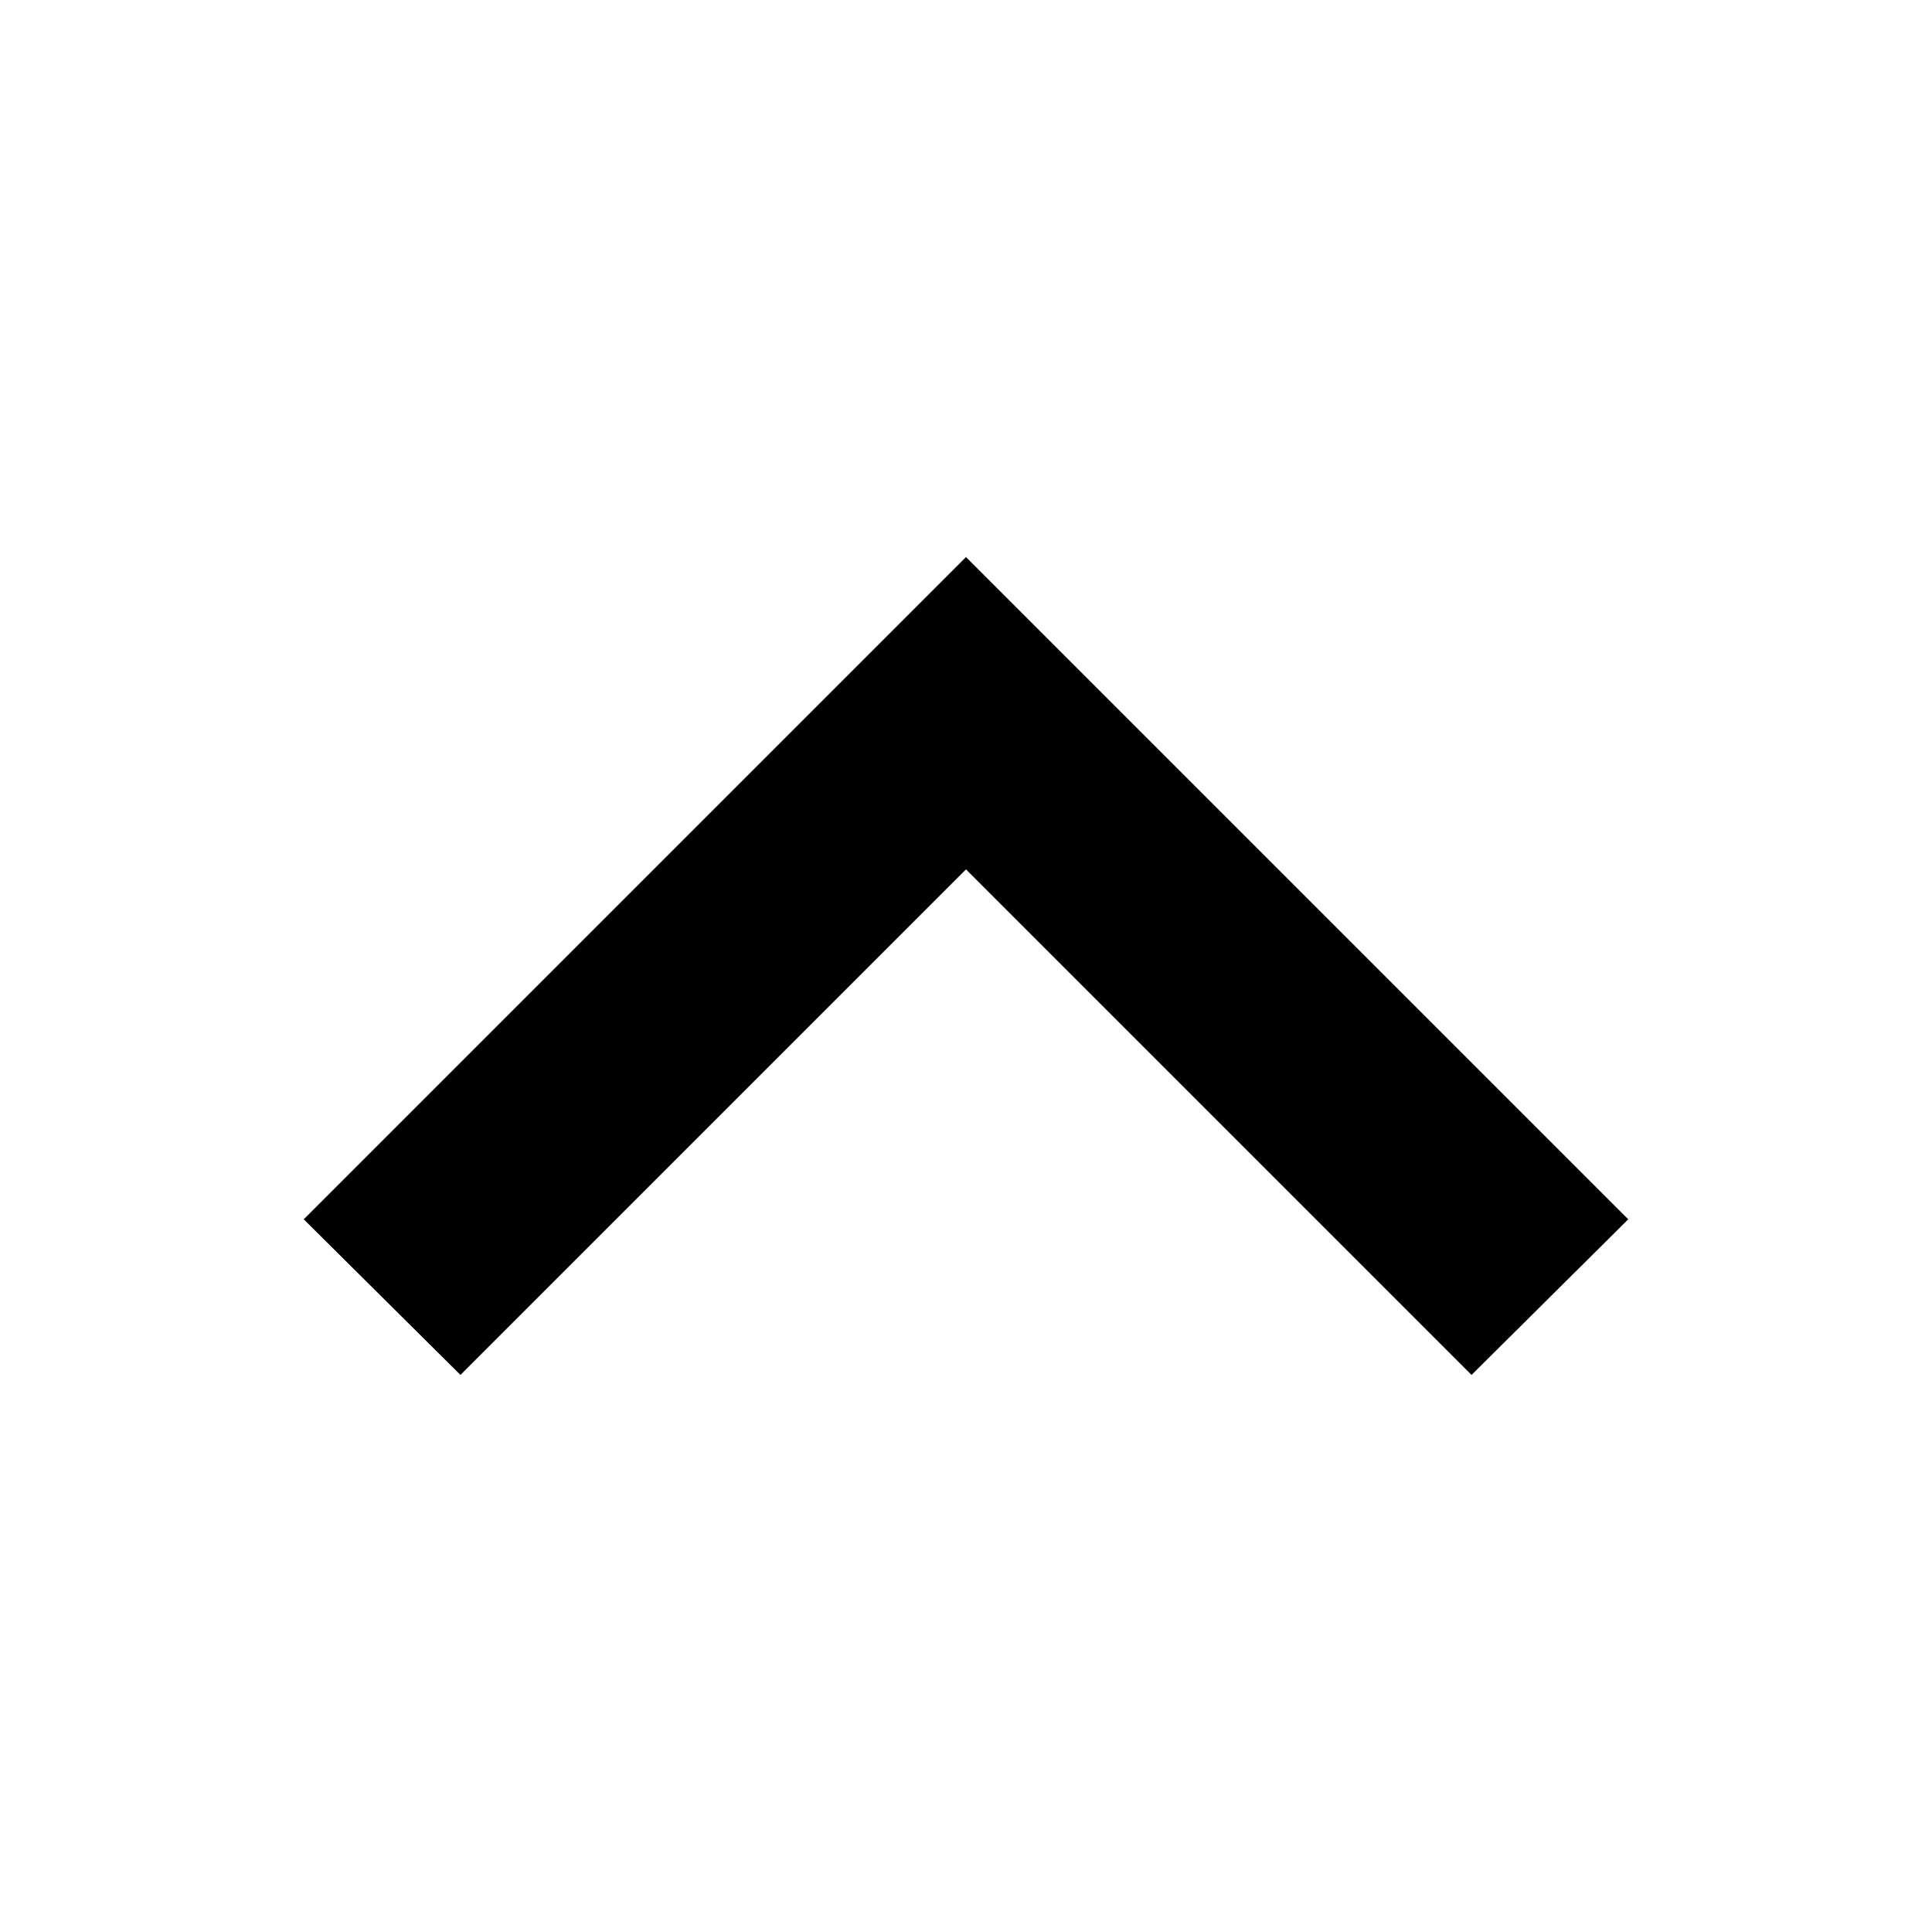
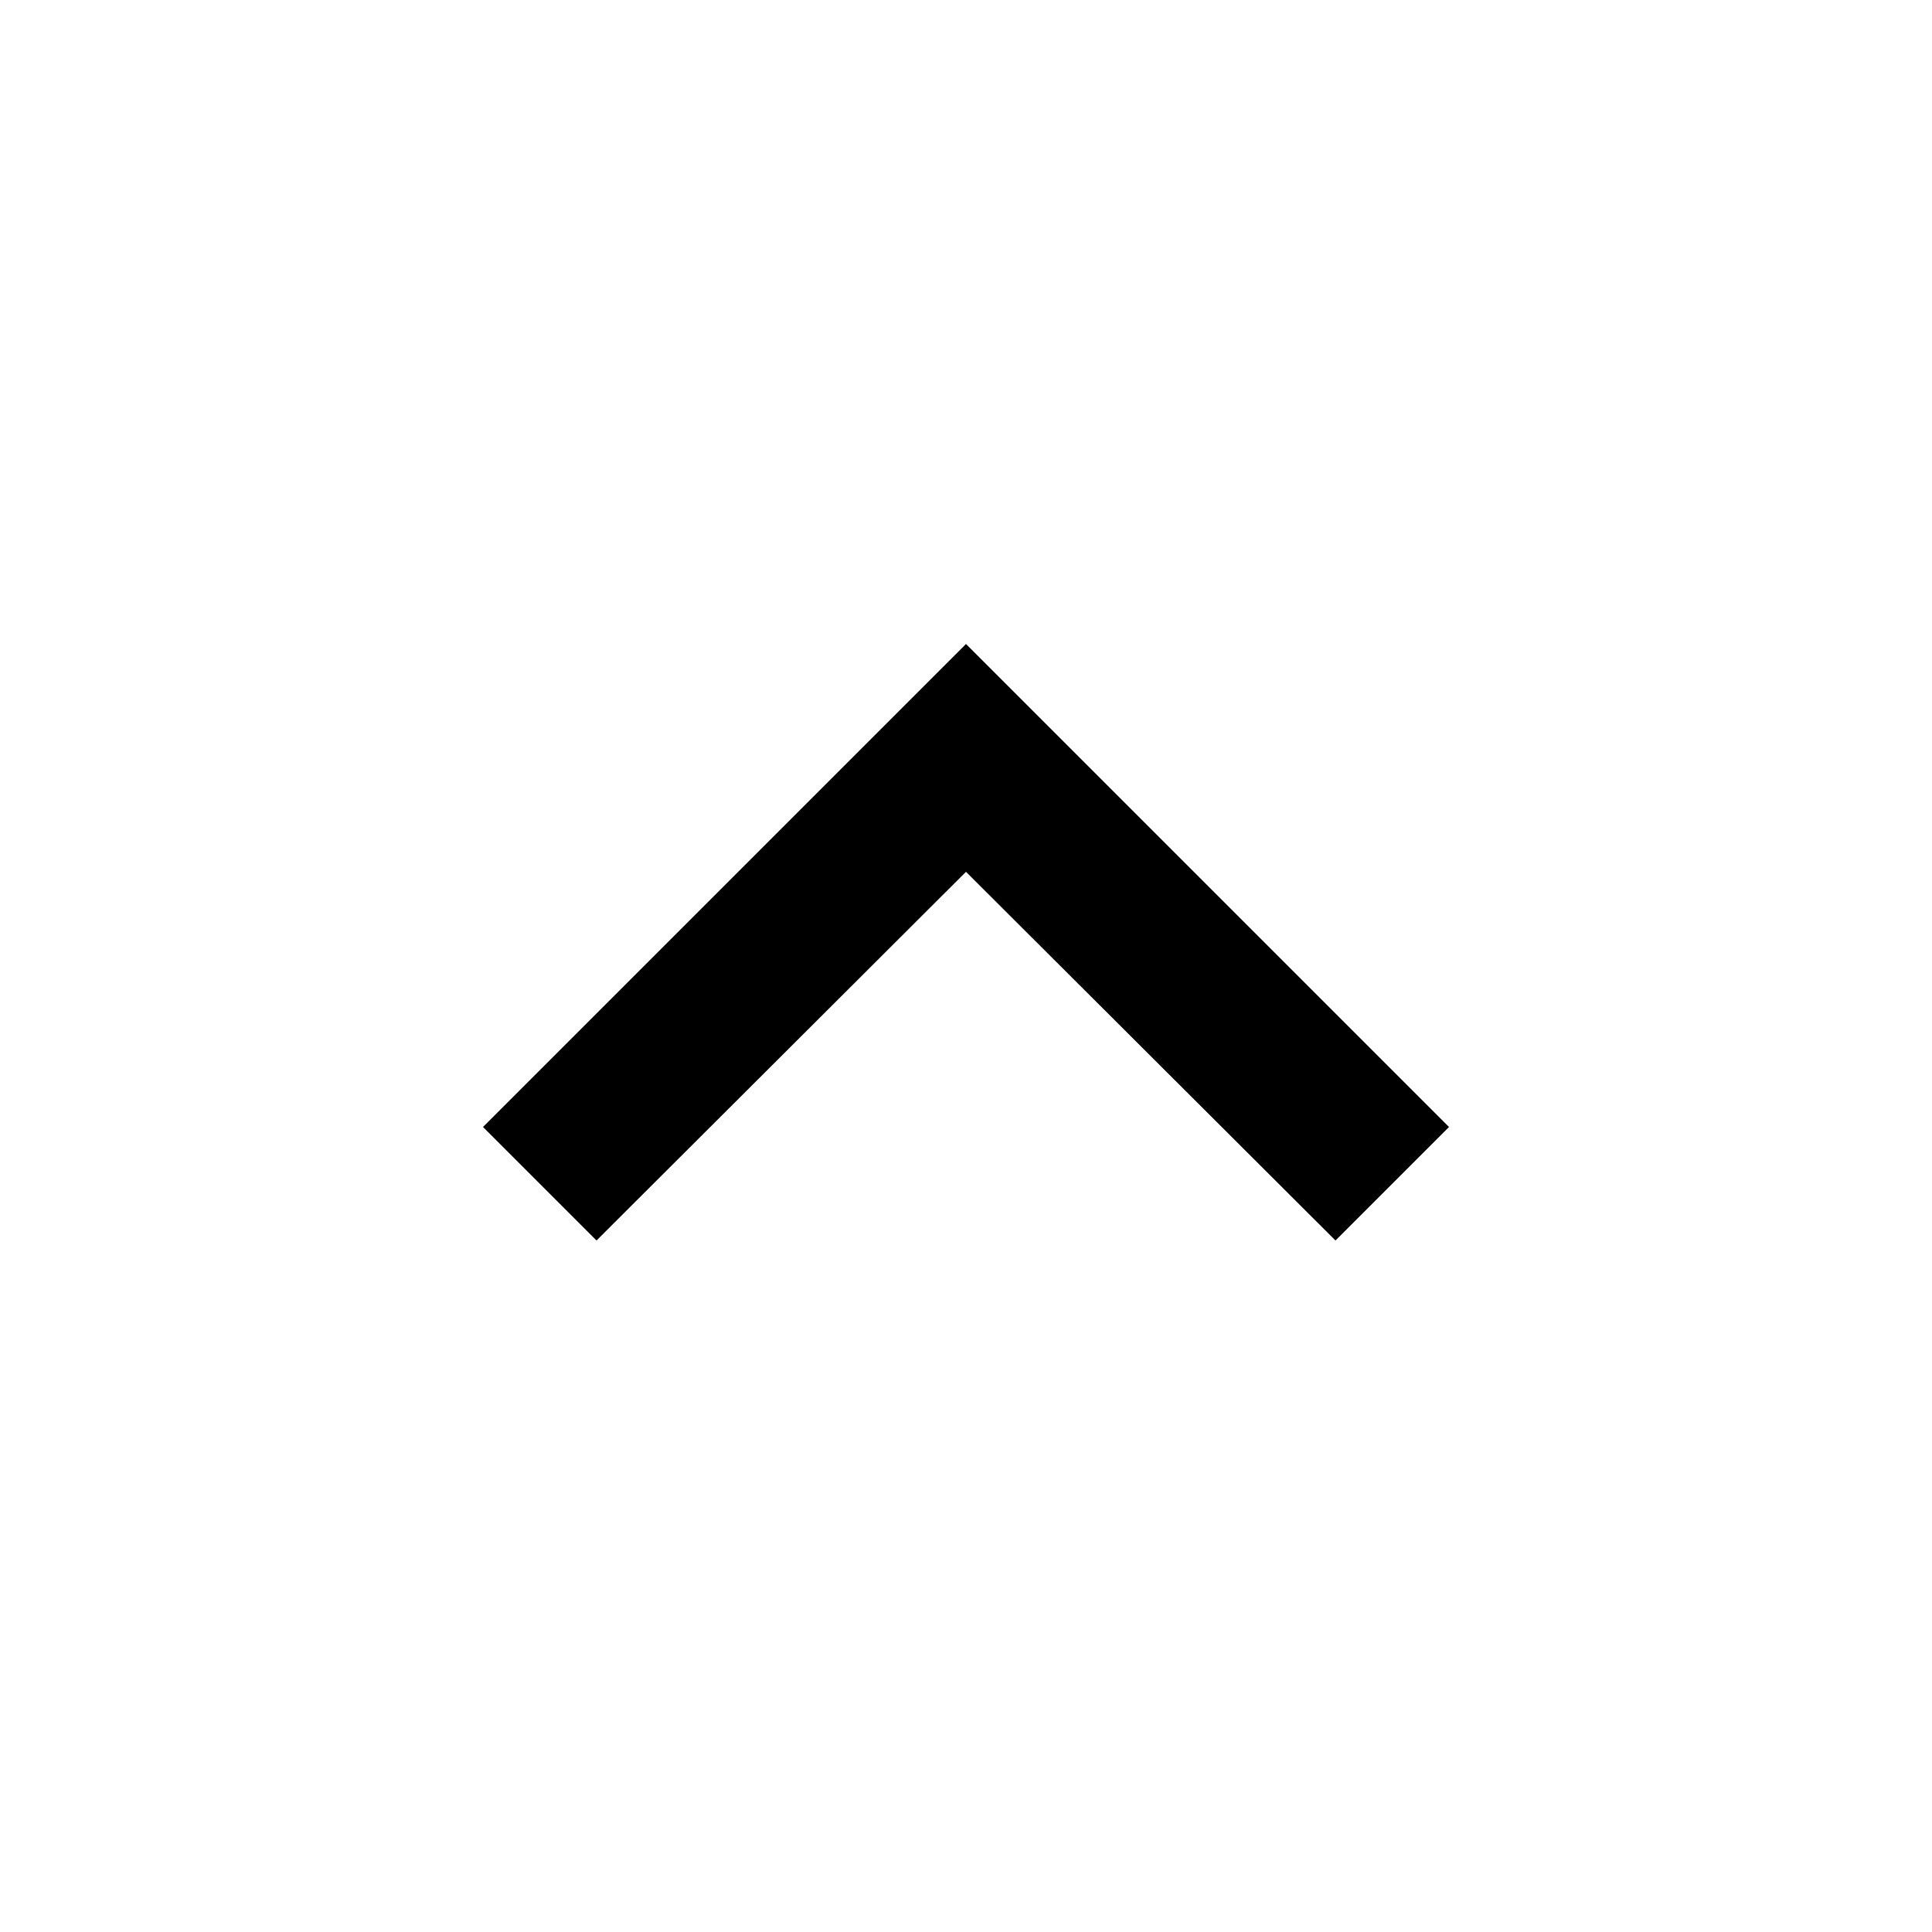
- <svg xmlns="http://www.w3.org/2000/svg" data-name="Layer 1" viewBox="0 0 18 18">
-   <path d="M13.71 12.81l1.46-1.45L9 5.19l-6.17 6.17 1.46 1.45L9 8.1z" />
+ <svg xmlns="http://www.w3.org/2000/svg" width="24" height="24" viewBox="0 0 24 24">
+   <path d="M12 8l-6 6 1.41 1.41L12 10.83l4.59 4.58L18 14z" />
</svg>
